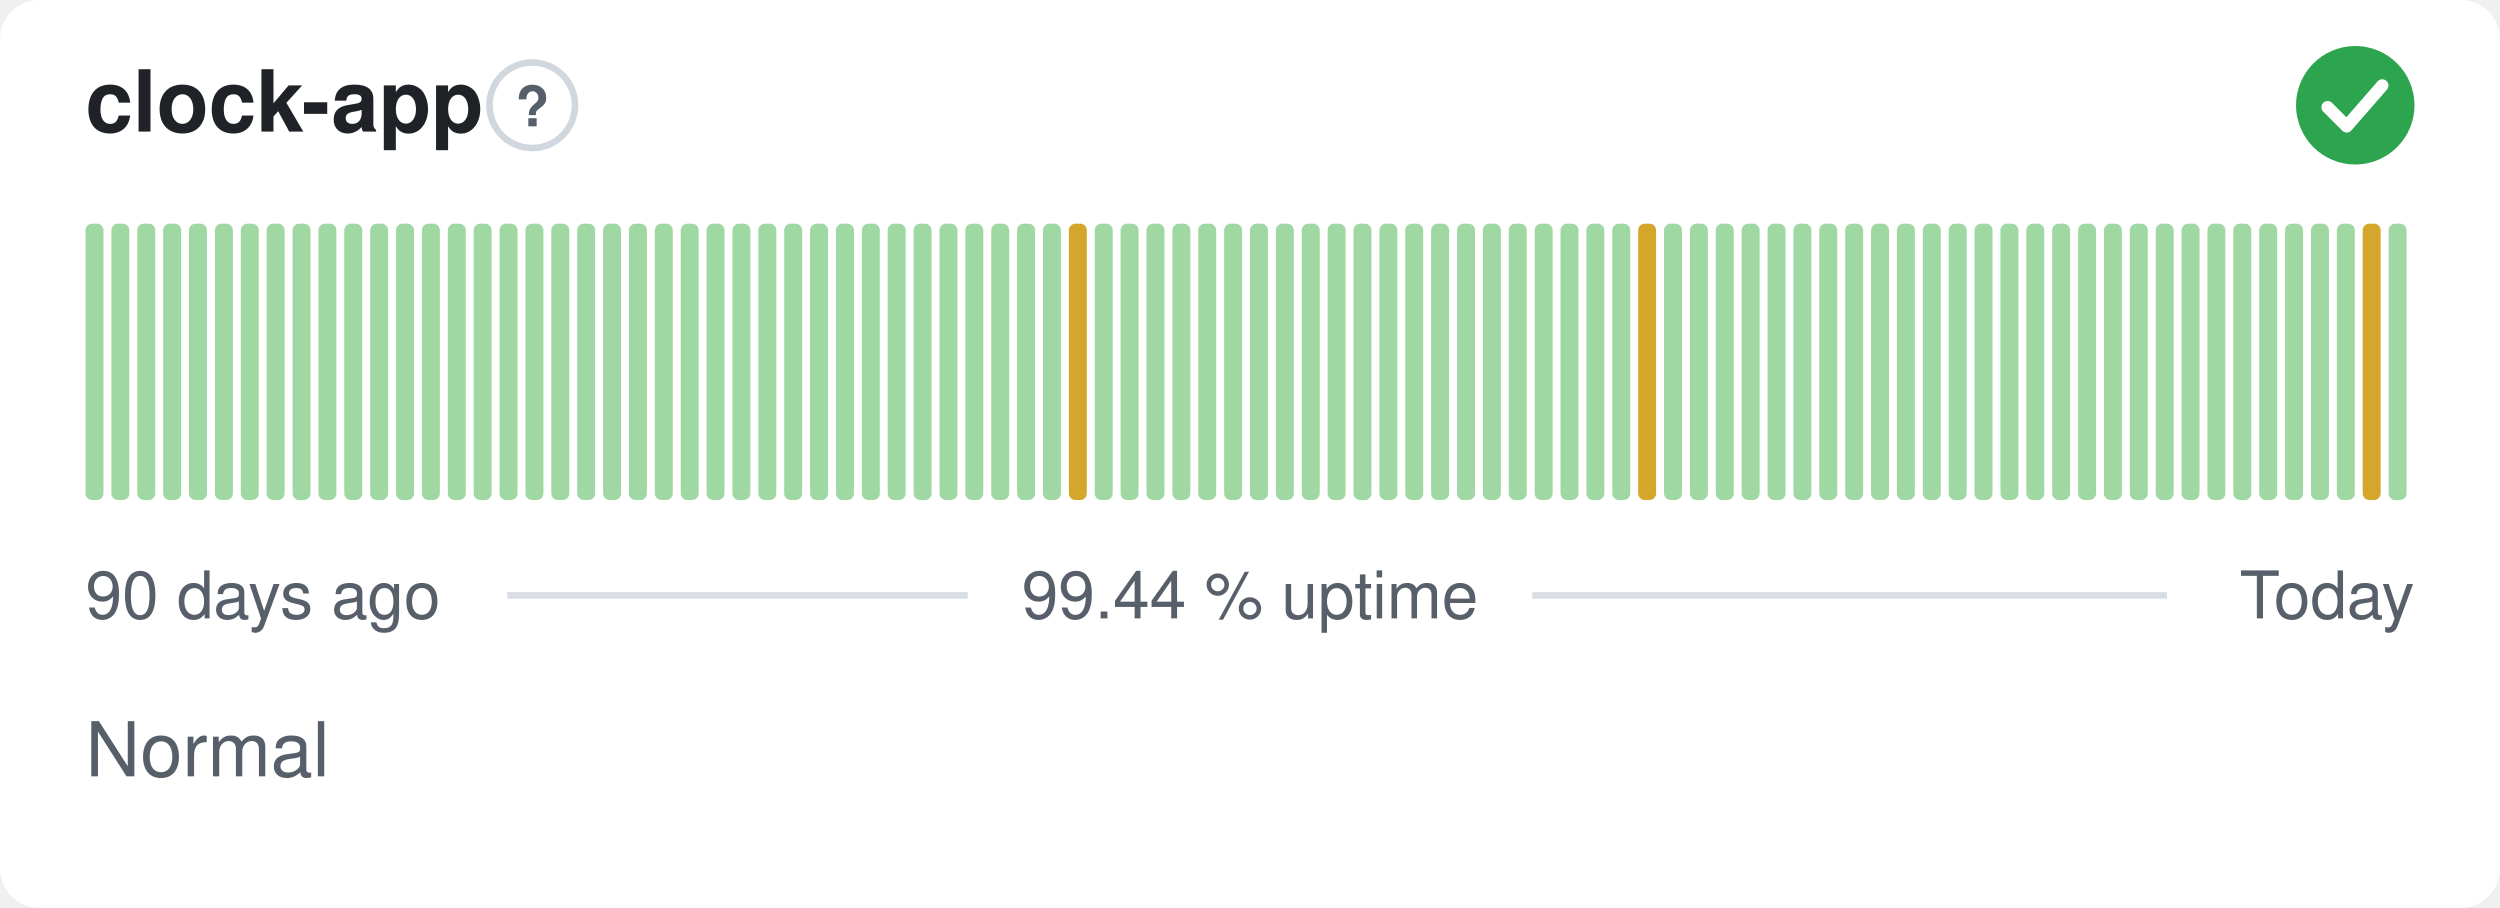
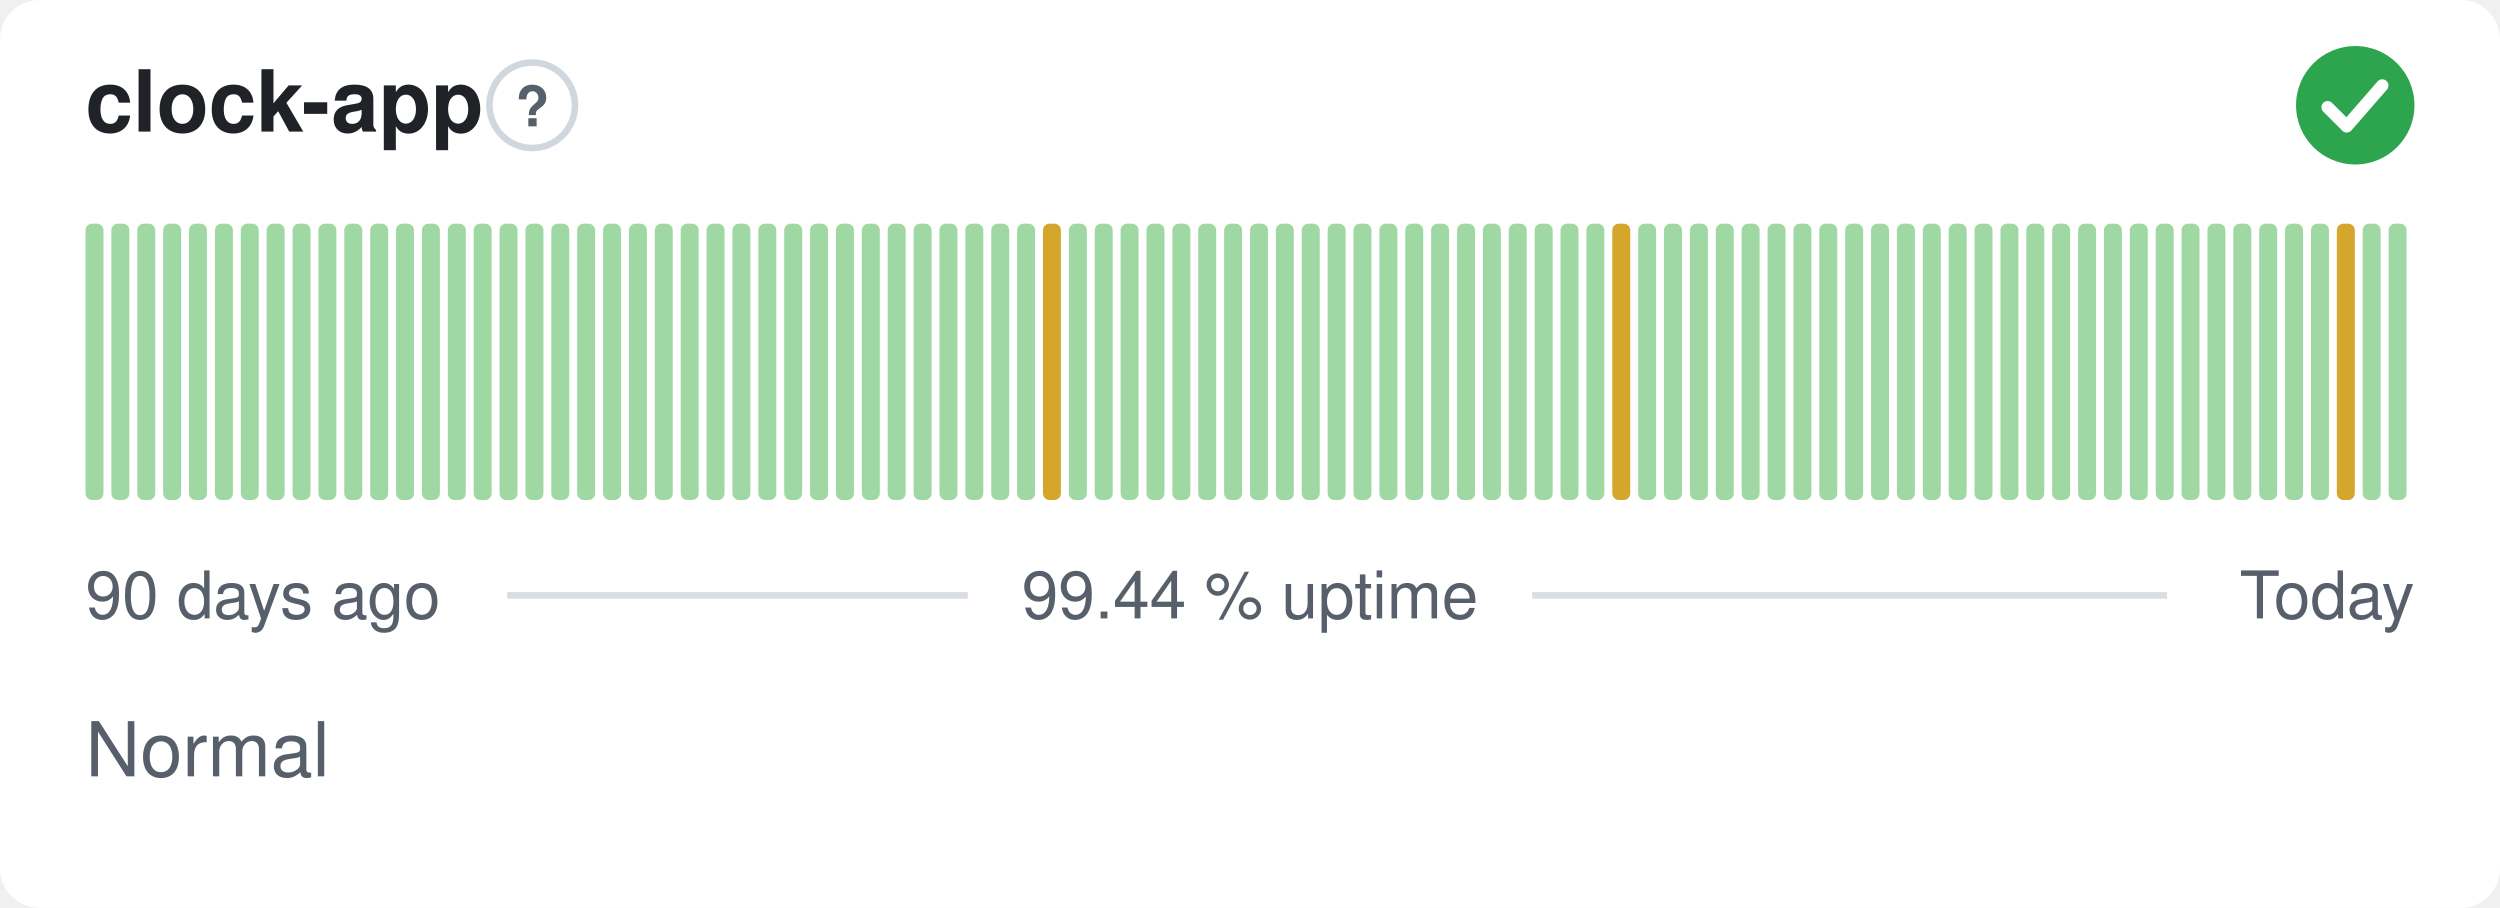
<svg xmlns="http://www.w3.org/2000/svg" width="380" height="138" viewBox="0 0 380 138" role="img" aria-label="clock-app: Normal, 99.44 % uptime over the last 90 days" font-family="-apple-system,BlinkMacSystemFont,'Segoe UI',Helvetica,Arial,sans-serif">
  <style>
    @media (prefers-color-scheme: dark) {
      .bg { fill: #0d1117 }
      .title { fill: #e6edf3 }
      .muted { fill: #8b949e }
      .hint { stroke: #30363d }
      .rule { stroke: #30363d }
      .nodata { fill: #21262d }
    }
  </style>
  <rect class="bg" width="380" height="138" rx="6" fill="#ffffff" />
  <text class="title" x="13" y="20" font-size="13" font-weight="600" fill="#1f2328">clock-app</text>
  <circle class="hint" cx="80.9" cy="16" r="6.5" fill="none" stroke="#d0d7de" stroke-width="1" />
  <text class="muted" x="80.9" y="19.2" text-anchor="middle" font-size="8.5" font-weight="700" fill="#57606a">?</text>
  <circle cx="358" cy="16" r="9" fill="#2da44e" />
  <path d="M353.80 16.30l2.90 2.90 5.40 -6.20" fill="none" stroke="#fff" stroke-width="1.89" stroke-linecap="round" stroke-linejoin="round" />
  <rect x="13.00" y="34.00" width="2.73" height="42.00" rx="1" fill="#9fd8a3" />
  <rect x="16.93" y="34.00" width="2.73" height="42.00" rx="1" fill="#9fd8a3" />
  <rect x="20.87" y="34.00" width="2.73" height="42.00" rx="1" fill="#9fd8a3" />
  <rect x="24.80" y="34.00" width="2.73" height="42.00" rx="1" fill="#9fd8a3" />
  <rect x="28.73" y="34.00" width="2.73" height="42.00" rx="1" fill="#9fd8a3" />
  <rect x="32.67" y="34.00" width="2.73" height="42.00" rx="1" fill="#9fd8a3" />
  <rect x="36.60" y="34.00" width="2.73" height="42.00" rx="1" fill="#9fd8a3" />
  <rect x="40.53" y="34.00" width="2.73" height="42.00" rx="1" fill="#9fd8a3" />
  <rect x="44.47" y="34.00" width="2.73" height="42.00" rx="1" fill="#9fd8a3" />
  <rect x="48.40" y="34.00" width="2.73" height="42.00" rx="1" fill="#9fd8a3" />
  <rect x="52.33" y="34.00" width="2.73" height="42.00" rx="1" fill="#9fd8a3" />
  <rect x="56.27" y="34.00" width="2.73" height="42.00" rx="1" fill="#9fd8a3" />
  <rect x="60.20" y="34.00" width="2.73" height="42.00" rx="1" fill="#9fd8a3" />
  <rect x="64.13" y="34.00" width="2.73" height="42.00" rx="1" fill="#9fd8a3" />
  <rect x="68.07" y="34.00" width="2.73" height="42.00" rx="1" fill="#9fd8a3" />
  <rect x="72.00" y="34.00" width="2.73" height="42.00" rx="1" fill="#9fd8a3" />
  <rect x="75.93" y="34.00" width="2.73" height="42.00" rx="1" fill="#9fd8a3" />
  <rect x="79.87" y="34.00" width="2.73" height="42.00" rx="1" fill="#9fd8a3" />
  <rect x="83.80" y="34.00" width="2.73" height="42.00" rx="1" fill="#9fd8a3" />
  <rect x="87.73" y="34.00" width="2.73" height="42.00" rx="1" fill="#9fd8a3" />
  <rect x="91.67" y="34.00" width="2.73" height="42.00" rx="1" fill="#9fd8a3" />
  <rect x="95.60" y="34.00" width="2.73" height="42.00" rx="1" fill="#9fd8a3" />
  <rect x="99.53" y="34.00" width="2.73" height="42.00" rx="1" fill="#9fd8a3" />
  <rect x="103.47" y="34.00" width="2.73" height="42.00" rx="1" fill="#9fd8a3" />
  <rect x="107.40" y="34.00" width="2.73" height="42.00" rx="1" fill="#9fd8a3" />
  <rect x="111.33" y="34.00" width="2.73" height="42.00" rx="1" fill="#9fd8a3" />
  <rect x="115.27" y="34.00" width="2.73" height="42.00" rx="1" fill="#9fd8a3" />
  <rect x="119.20" y="34.00" width="2.73" height="42.00" rx="1" fill="#9fd8a3" />
  <rect x="123.13" y="34.00" width="2.73" height="42.00" rx="1" fill="#9fd8a3" />
  <rect x="127.07" y="34.00" width="2.73" height="42.00" rx="1" fill="#9fd8a3" />
  <rect x="131.00" y="34.00" width="2.73" height="42.00" rx="1" fill="#9fd8a3" />
  <rect x="134.93" y="34.00" width="2.73" height="42.00" rx="1" fill="#9fd8a3" />
  <rect x="138.87" y="34.00" width="2.73" height="42.00" rx="1" fill="#9fd8a3" />
  <rect x="142.80" y="34.00" width="2.73" height="42.00" rx="1" fill="#9fd8a3" />
  <rect x="146.73" y="34.00" width="2.73" height="42.00" rx="1" fill="#9fd8a3" />
  <rect x="150.67" y="34.00" width="2.73" height="42.00" rx="1" fill="#9fd8a3" />
  <rect x="154.60" y="34.00" width="2.73" height="42.00" rx="1" fill="#9fd8a3" />
-   <rect x="158.53" y="34.00" width="2.73" height="42.00" rx="1" fill="#9fd8a3" />
-   <rect x="162.47" y="34.00" width="2.73" height="42.00" rx="1" fill="#d4a72c" />
+   <rect x="158.53" y="34.00" width="2.73" height="42.00" rx="1" fill="#d4a72c" />
+   <rect x="162.47" y="34.00" width="2.73" height="42.00" rx="1" fill="#9fd8a3" />
  <rect x="166.40" y="34.00" width="2.73" height="42.00" rx="1" fill="#9fd8a3" />
  <rect x="170.33" y="34.00" width="2.73" height="42.00" rx="1" fill="#9fd8a3" />
  <rect x="174.27" y="34.00" width="2.73" height="42.00" rx="1" fill="#9fd8a3" />
  <rect x="178.20" y="34.00" width="2.73" height="42.00" rx="1" fill="#9fd8a3" />
  <rect x="182.13" y="34.00" width="2.73" height="42.00" rx="1" fill="#9fd8a3" />
  <rect x="186.07" y="34.00" width="2.73" height="42.00" rx="1" fill="#9fd8a3" />
  <rect x="190.00" y="34.00" width="2.73" height="42.00" rx="1" fill="#9fd8a3" />
  <rect x="193.93" y="34.00" width="2.73" height="42.00" rx="1" fill="#9fd8a3" />
  <rect x="197.87" y="34.00" width="2.73" height="42.00" rx="1" fill="#9fd8a3" />
  <rect x="201.80" y="34.00" width="2.73" height="42.00" rx="1" fill="#9fd8a3" />
  <rect x="205.73" y="34.00" width="2.73" height="42.00" rx="1" fill="#9fd8a3" />
  <rect x="209.67" y="34.00" width="2.73" height="42.00" rx="1" fill="#9fd8a3" />
  <rect x="213.60" y="34.00" width="2.73" height="42.00" rx="1" fill="#9fd8a3" />
  <rect x="217.53" y="34.00" width="2.73" height="42.00" rx="1" fill="#9fd8a3" />
  <rect x="221.47" y="34.00" width="2.73" height="42.00" rx="1" fill="#9fd8a3" />
  <rect x="225.40" y="34.00" width="2.73" height="42.00" rx="1" fill="#9fd8a3" />
  <rect x="229.33" y="34.00" width="2.73" height="42.00" rx="1" fill="#9fd8a3" />
  <rect x="233.27" y="34.00" width="2.73" height="42.00" rx="1" fill="#9fd8a3" />
  <rect x="237.20" y="34.00" width="2.73" height="42.00" rx="1" fill="#9fd8a3" />
  <rect x="241.13" y="34.00" width="2.73" height="42.00" rx="1" fill="#9fd8a3" />
-   <rect x="245.07" y="34.00" width="2.73" height="42.00" rx="1" fill="#9fd8a3" />
-   <rect x="249.00" y="34.00" width="2.73" height="42.00" rx="1" fill="#d4a72c" />
+   <rect x="245.07" y="34.00" width="2.73" height="42.00" rx="1" fill="#d4a72c" />
+   <rect x="249.00" y="34.00" width="2.73" height="42.00" rx="1" fill="#9fd8a3" />
  <rect x="252.93" y="34.00" width="2.73" height="42.00" rx="1" fill="#9fd8a3" />
  <rect x="256.87" y="34.00" width="2.73" height="42.00" rx="1" fill="#9fd8a3" />
  <rect x="260.80" y="34.00" width="2.73" height="42.00" rx="1" fill="#9fd8a3" />
  <rect x="264.73" y="34.00" width="2.73" height="42.00" rx="1" fill="#9fd8a3" />
  <rect x="268.67" y="34.00" width="2.73" height="42.00" rx="1" fill="#9fd8a3" />
  <rect x="272.60" y="34.00" width="2.73" height="42.00" rx="1" fill="#9fd8a3" />
  <rect x="276.53" y="34.00" width="2.73" height="42.00" rx="1" fill="#9fd8a3" />
  <rect x="280.47" y="34.00" width="2.73" height="42.00" rx="1" fill="#9fd8a3" />
  <rect x="284.40" y="34.00" width="2.73" height="42.00" rx="1" fill="#9fd8a3" />
  <rect x="288.33" y="34.00" width="2.73" height="42.00" rx="1" fill="#9fd8a3" />
  <rect x="292.27" y="34.00" width="2.73" height="42.00" rx="1" fill="#9fd8a3" />
  <rect x="296.20" y="34.00" width="2.73" height="42.00" rx="1" fill="#9fd8a3" />
  <rect x="300.13" y="34.00" width="2.73" height="42.00" rx="1" fill="#9fd8a3" />
  <rect x="304.07" y="34.00" width="2.73" height="42.00" rx="1" fill="#9fd8a3" />
  <rect x="308.00" y="34.00" width="2.73" height="42.00" rx="1" fill="#9fd8a3" />
  <rect x="311.93" y="34.00" width="2.73" height="42.00" rx="1" fill="#9fd8a3" />
  <rect x="315.87" y="34.00" width="2.73" height="42.00" rx="1" fill="#9fd8a3" />
  <rect x="319.80" y="34.00" width="2.73" height="42.00" rx="1" fill="#9fd8a3" />
  <rect x="323.73" y="34.00" width="2.73" height="42.00" rx="1" fill="#9fd8a3" />
  <rect x="327.67" y="34.00" width="2.73" height="42.00" rx="1" fill="#9fd8a3" />
  <rect x="331.60" y="34.00" width="2.73" height="42.00" rx="1" fill="#9fd8a3" />
  <rect x="335.53" y="34.00" width="2.73" height="42.00" rx="1" fill="#9fd8a3" />
  <rect x="339.47" y="34.00" width="2.73" height="42.00" rx="1" fill="#9fd8a3" />
  <rect x="343.40" y="34.00" width="2.73" height="42.00" rx="1" fill="#9fd8a3" />
  <rect x="347.33" y="34.00" width="2.73" height="42.00" rx="1" fill="#9fd8a3" />
  <rect x="351.27" y="34.00" width="2.73" height="42.00" rx="1" fill="#9fd8a3" />
-   <rect x="355.20" y="34.00" width="2.73" height="42.00" rx="1" fill="#9fd8a3" />
-   <rect x="359.13" y="34.00" width="2.73" height="42.00" rx="1" fill="#d4a72c" />
+   <rect x="355.20" y="34.00" width="2.73" height="42.00" rx="1" fill="#d4a72c" />
+   <rect x="359.13" y="34.00" width="2.73" height="42.00" rx="1" fill="#9fd8a3" />
  <rect x="363.07" y="34.00" width="2.73" height="42.00" rx="1" fill="#9fd8a3" />
  <text class="muted" x="13" y="94" font-size="10" fill="#57606a">90 days ago</text>
  <text class="muted" x="190" y="94" text-anchor="middle" font-size="10" fill="#57606a">99.44 % uptime</text>
  <text class="muted" x="367" y="94" text-anchor="end" font-size="10" fill="#57606a">Today</text>
  <line class="rule" x1="77.1" y1="90.5" x2="147.1" y2="90.5" stroke="#d8dee4" stroke-width="1" />
  <line class="rule" x1="232.9" y1="90.5" x2="329.4" y2="90.5" stroke="#d8dee4" stroke-width="1" />
  <text class="muted" x="13" y="118" font-size="11.5" fill="#57606a">Normal</text>
</svg>
